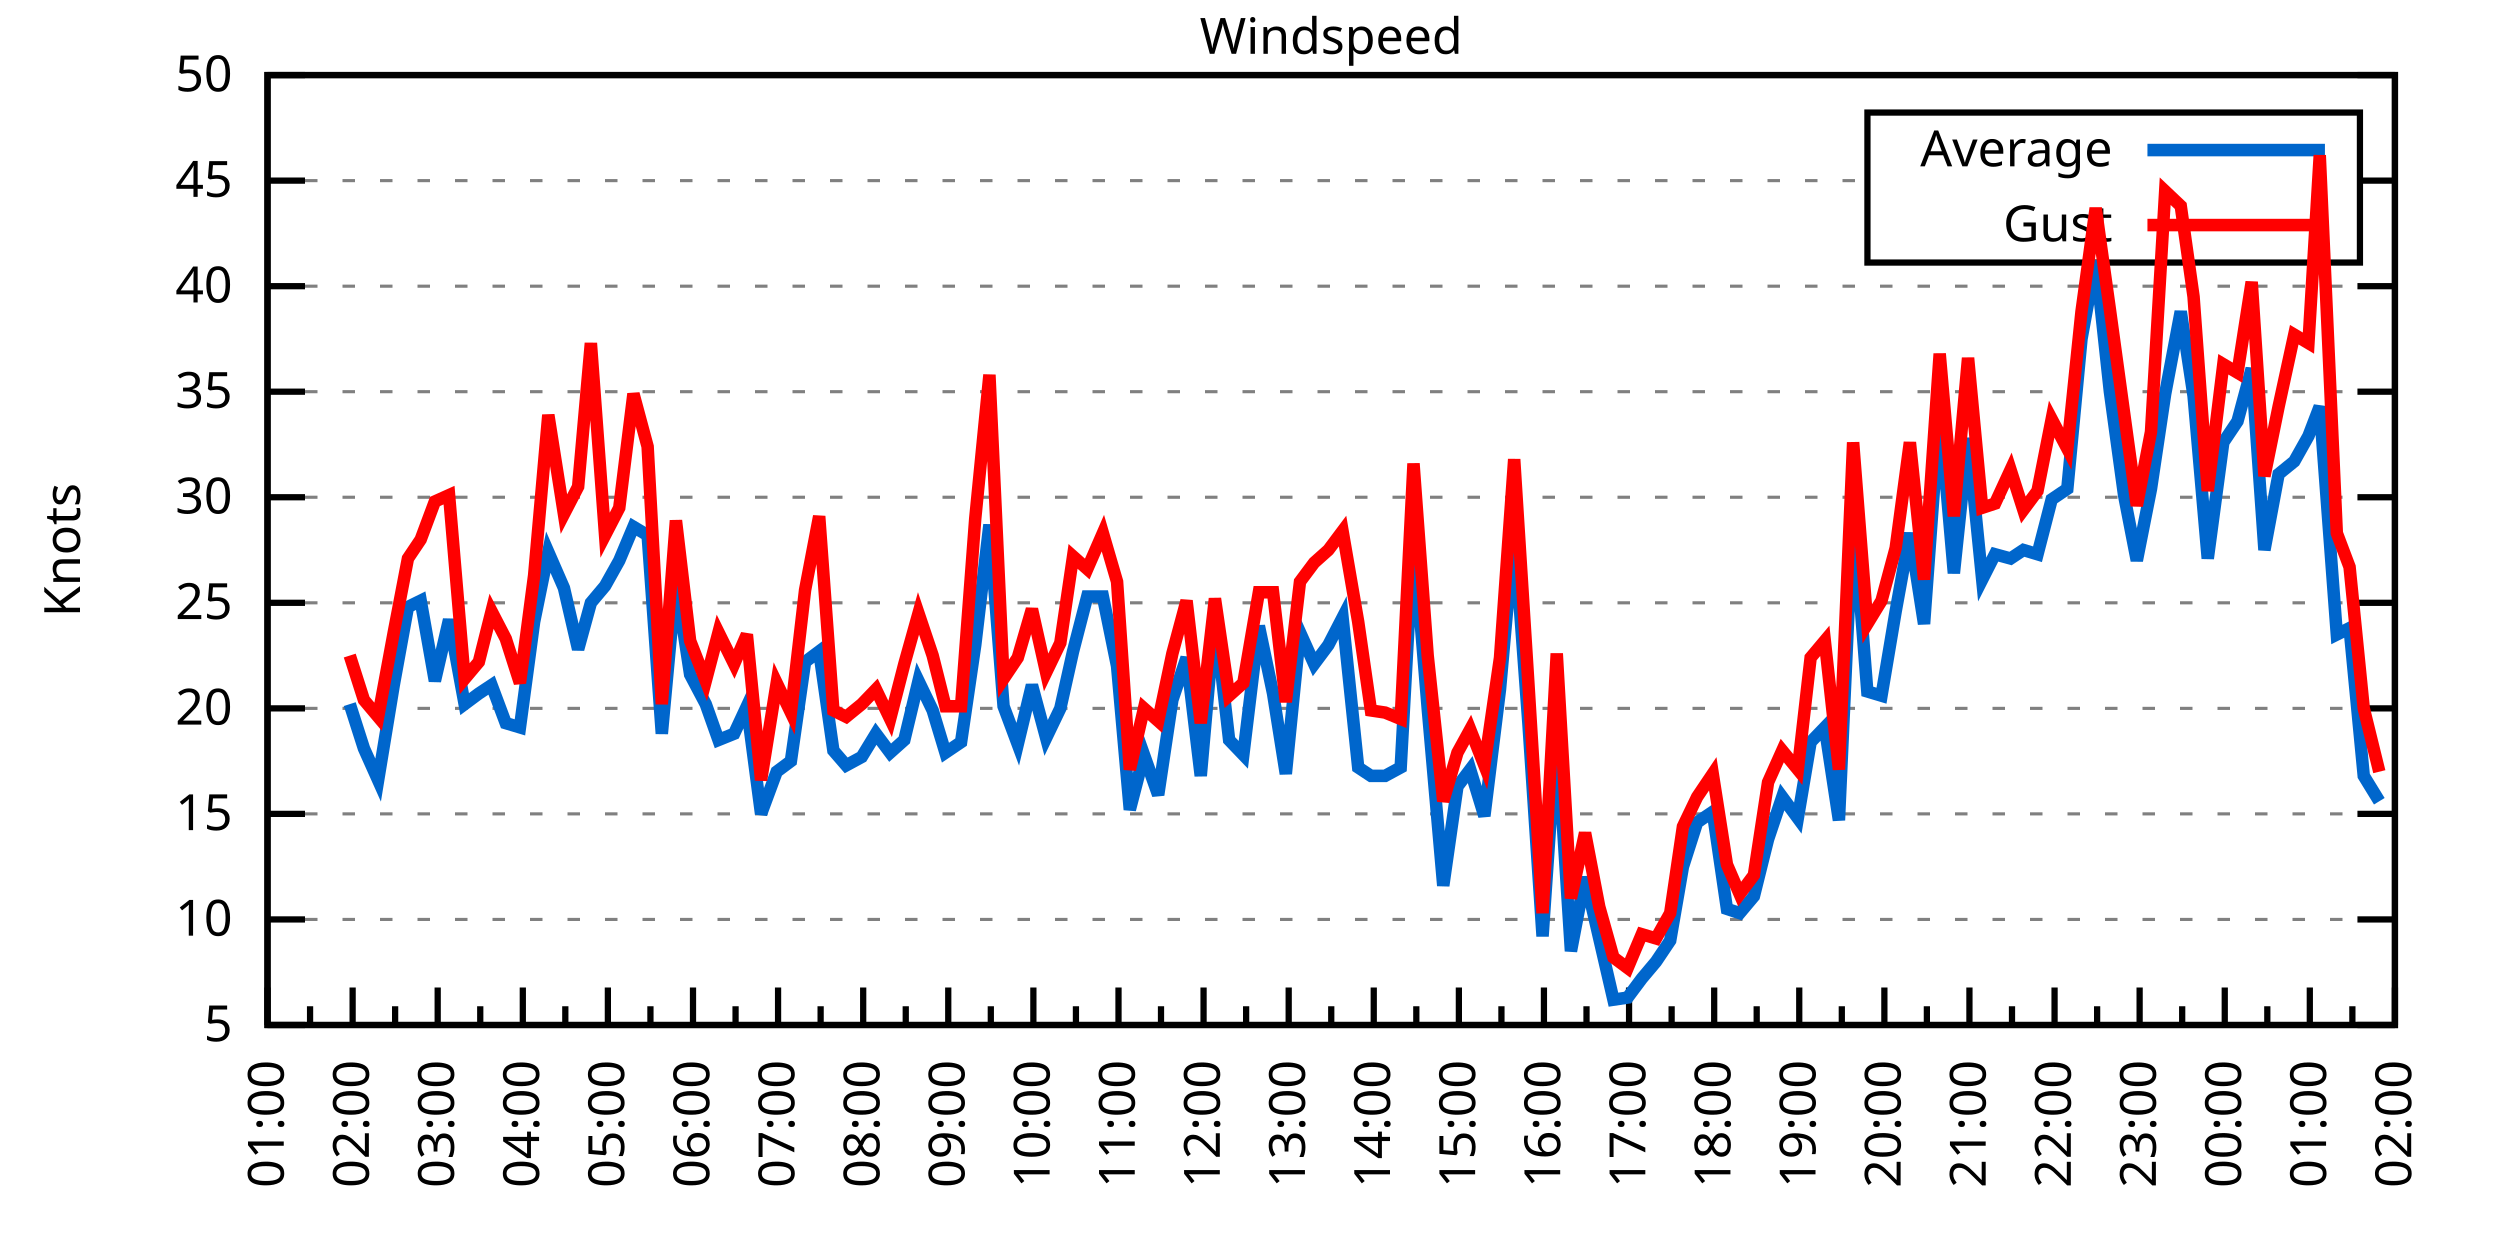
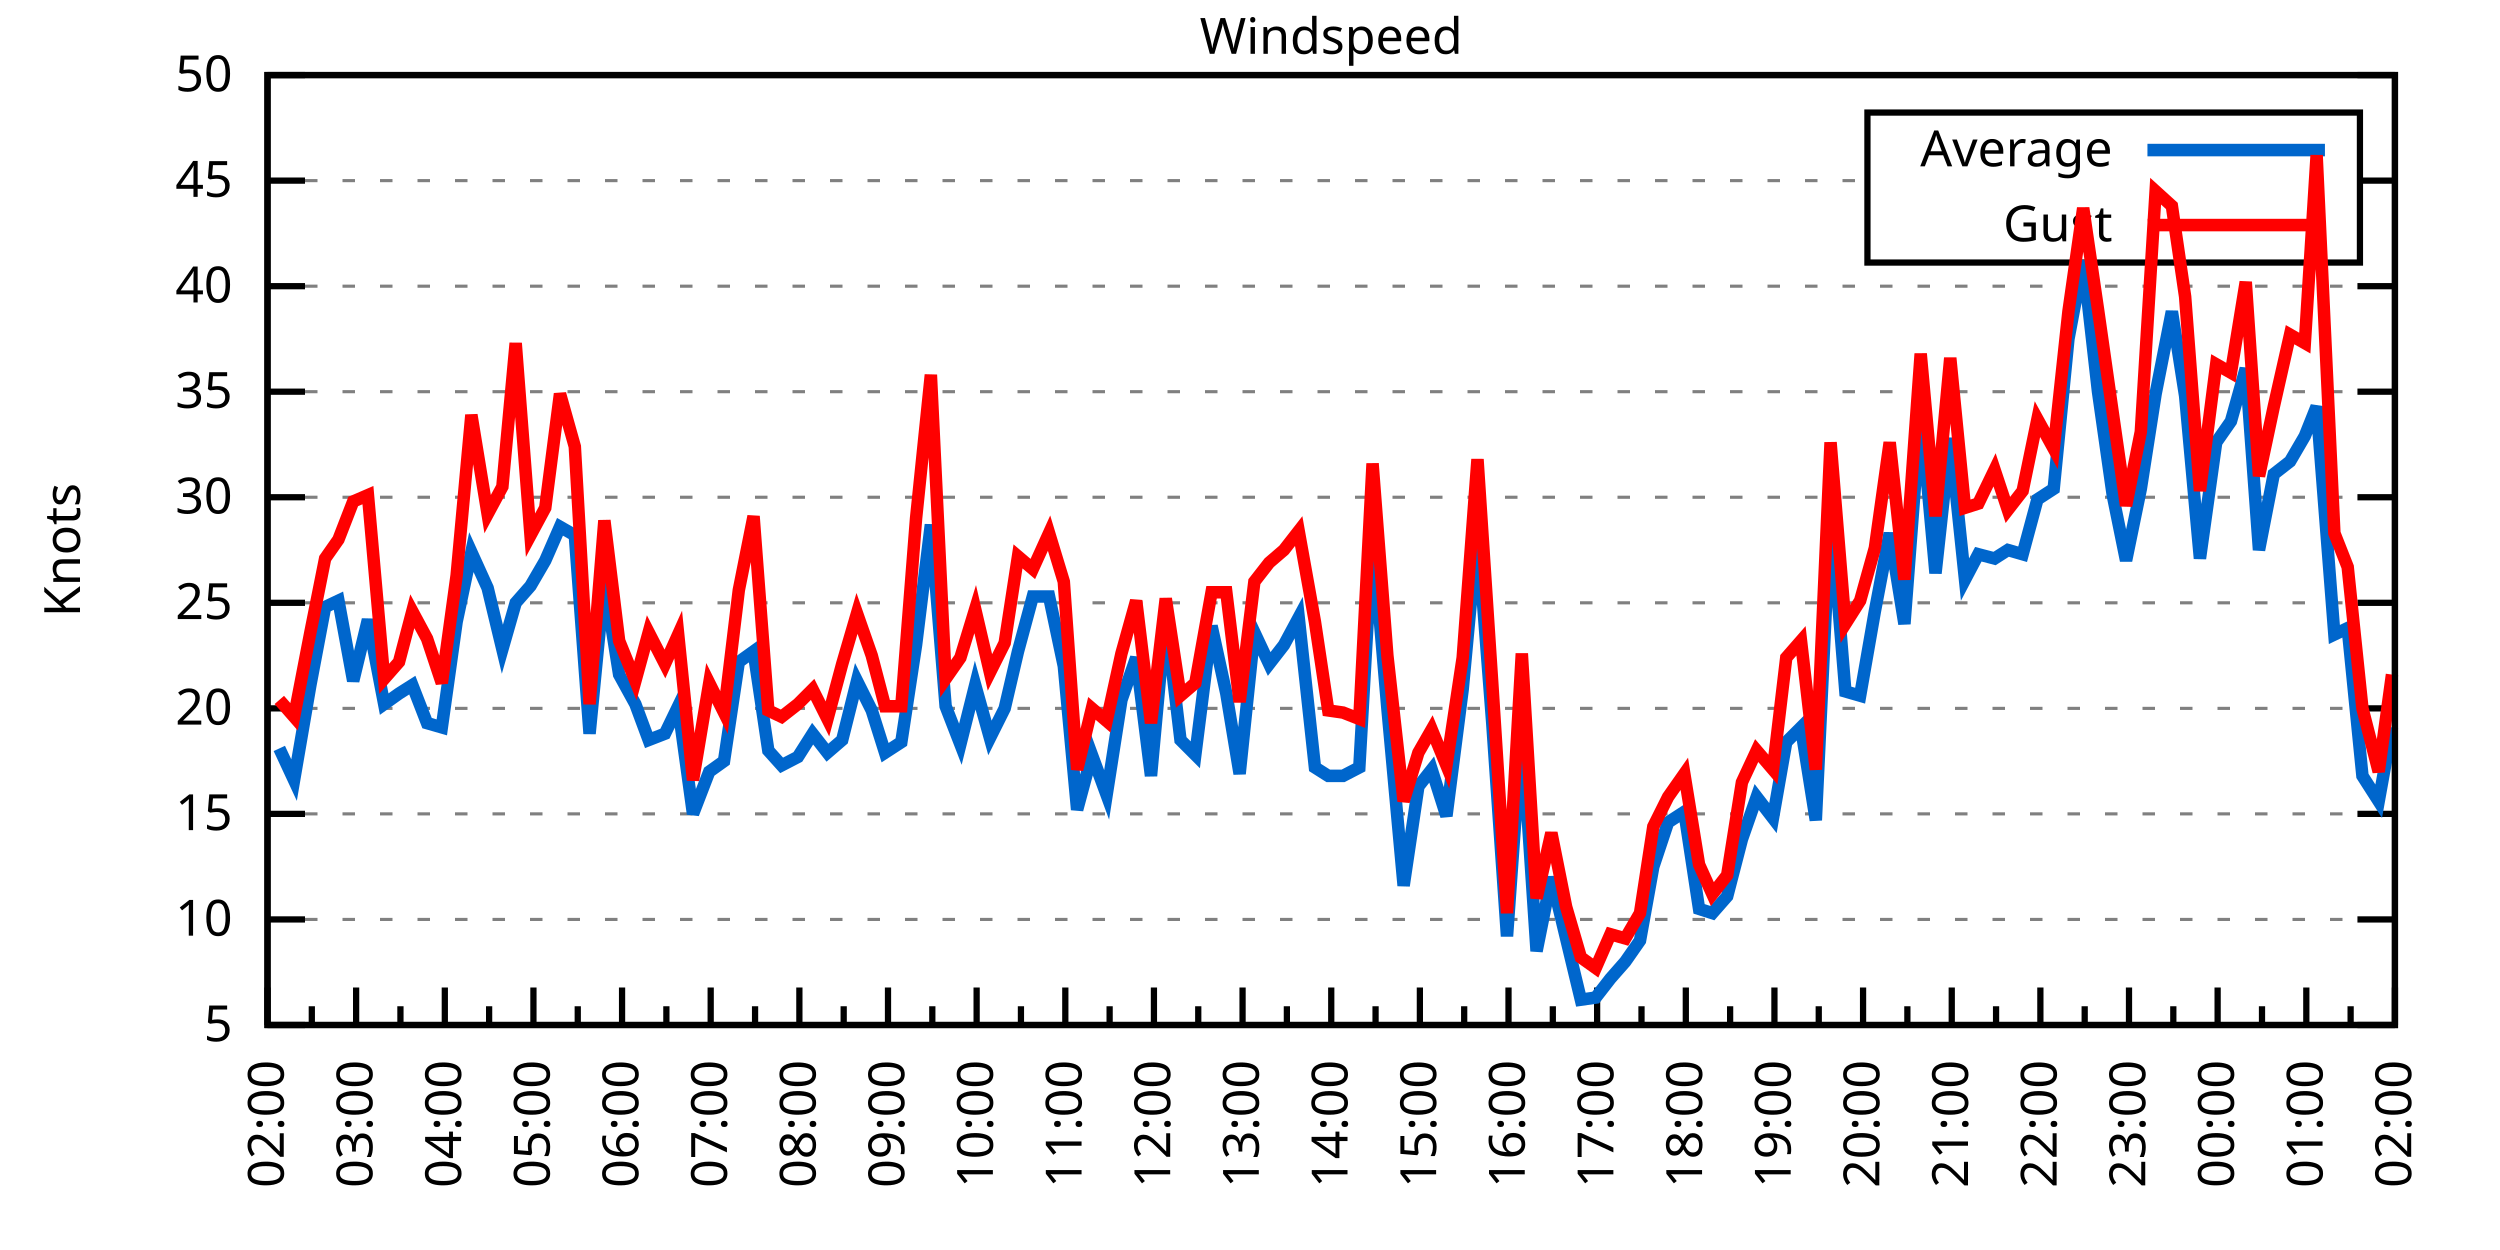
<svg xmlns="http://www.w3.org/2000/svg" xmlns:xlink="http://www.w3.org/1999/xlink" width="400" height="200" viewBox="0 0 400 200">
  <g id="gnuplot_canvas">
    <rect x="0" y="0" width="400" height="200" fill="none" />
    <defs>
      <circle id="gpDot" r="0.5" stroke-width="0.5" stroke="currentColor" />
      <path id="gpPt0" stroke-width="0.333" stroke="currentColor" d="M-1,0 h2 M0,-1 v2" />
      <path id="gpPt1" stroke-width="0.333" stroke="currentColor" d="M-1,-1 L1,1 M1,-1 L-1,1" />
      <path id="gpPt2" stroke-width="0.333" stroke="currentColor" d="M-1,0 L1,0 M0,-1 L0,1 M-1,-1 L1,1 M-1,1 L1,-1" />
      <rect id="gpPt3" stroke-width="0.333" stroke="currentColor" x="-1" y="-1" width="2" height="2" />
      <rect id="gpPt4" stroke-width="0.333" stroke="currentColor" fill="currentColor" x="-1" y="-1" width="2" height="2" />
      <circle id="gpPt5" stroke-width="0.333" stroke="currentColor" cx="0" cy="0" r="1" />
      <use xlink:href="#gpPt5" id="gpPt6" fill="currentColor" stroke="none" />
      <path id="gpPt7" stroke-width="0.333" stroke="currentColor" d="M0,-1.33 L-1.33,0.67 L1.33,0.67 z" />
      <use xlink:href="#gpPt7" id="gpPt8" fill="currentColor" stroke="none" />
      <use xlink:href="#gpPt7" id="gpPt9" stroke="currentColor" transform="rotate(180)" />
      <use xlink:href="#gpPt9" id="gpPt10" fill="currentColor" stroke="none" />
      <use xlink:href="#gpPt3" id="gpPt11" stroke="currentColor" transform="rotate(45)" />
      <use xlink:href="#gpPt11" id="gpPt12" fill="currentColor" stroke="none" />
      <path id="gpPt13" stroke-width="0.333" stroke="currentColor" d="M0,1.330 L1.265,0.411 L0.782,-1.067 L-0.782,-1.076 L-1.265,0.411 z" />
      <use xlink:href="#gpPt13" id="gpPt14" fill="currentColor" stroke="none" />
      <filter id="textbox" filterUnits="objectBoundingBox" x="0" y="0" height="1" width="1">
        <feFlood flood-color="white" flood-opacity="1" result="bgnd" />
        <feComposite in="SourceGraphic" in2="bgnd" operator="atop" />
      </filter>
      <filter id="greybox" filterUnits="objectBoundingBox" x="0" y="0" height="1" width="1">
        <feFlood flood-color="lightgrey" flood-opacity="1" result="grey" />
        <feComposite in="SourceGraphic" in2="grey" operator="atop" />
      </filter>
    </defs>
    <g fill="none" color="white" stroke="currentColor" stroke-width="1.00" stroke-linecap="butt" stroke-linejoin="miter">
</g>
    <g fill="none" color="black" stroke="currentColor" stroke-width="1.00" stroke-linecap="butt" stroke-linejoin="miter">
      <g stroke="none" shape-rendering="crispEdges">
        <polygon fill="rgb(255, 255, 255)" points="42.80,164.00 383.18,164.00 383.18,12.02 42.80,12.02 " />
      </g>
    </g>
    <g fill="none" color="black" stroke="currentColor" stroke-width="1.00" stroke-linecap="butt" stroke-linejoin="miter">
</g>
    <g fill="none" color="black" stroke="black" stroke-width="0.50" stroke-linecap="butt" stroke-linejoin="miter">
</g>
    <g fill="none" color="gray" stroke="currentColor" stroke-width="0.50" stroke-linecap="butt" stroke-linejoin="miter">
      <path stroke="gray" stroke-dasharray="2,4" class="gridline" d="M42.80,164.00 L383.19,164.00  " />
    </g>
    <g fill="none" color="gray" stroke="gray" stroke-width="1.00" stroke-linecap="butt" stroke-linejoin="miter">
</g>
    <g fill="none" color="black" stroke="currentColor" stroke-width="1.00" stroke-linecap="butt" stroke-linejoin="miter">
      <path stroke="black" d="M42.80,164.00 L48.80,164.00 M383.19,164.00 L377.19,164.00  " />
      <g transform="translate(37.20,166.60)" stroke="none" fill="black" font-family="Sans" font-size="8.00" text-anchor="end">
        <text>
          <tspan font-family="Sans"> 5</tspan>
        </text>
      </g>
    </g>
    <g fill="none" color="black" stroke="currentColor" stroke-width="1.00" stroke-linecap="butt" stroke-linejoin="miter">
</g>
    <g fill="none" color="black" stroke="black" stroke-width="0.50" stroke-linecap="butt" stroke-linejoin="miter">
</g>
    <g fill="none" color="gray" stroke="currentColor" stroke-width="0.50" stroke-linecap="butt" stroke-linejoin="miter">
      <path stroke="gray" stroke-dasharray="2,4" class="gridline" d="M42.80,147.11 L383.19,147.11  " />
    </g>
    <g fill="none" color="gray" stroke="gray" stroke-width="1.00" stroke-linecap="butt" stroke-linejoin="miter">
</g>
    <g fill="none" color="black" stroke="currentColor" stroke-width="1.00" stroke-linecap="butt" stroke-linejoin="miter">
      <path stroke="black" d="M42.80,147.11 L48.80,147.11 M383.19,147.11 L377.19,147.11  " />
      <g transform="translate(37.20,149.71)" stroke="none" fill="black" font-family="Sans" font-size="8.00" text-anchor="end">
        <text>
          <tspan font-family="Sans"> 10</tspan>
        </text>
      </g>
    </g>
    <g fill="none" color="black" stroke="currentColor" stroke-width="1.00" stroke-linecap="butt" stroke-linejoin="miter">
</g>
    <g fill="none" color="black" stroke="black" stroke-width="0.50" stroke-linecap="butt" stroke-linejoin="miter">
</g>
    <g fill="none" color="gray" stroke="currentColor" stroke-width="0.50" stroke-linecap="butt" stroke-linejoin="miter">
      <path stroke="gray" stroke-dasharray="2,4" class="gridline" d="M42.80,130.22 L383.19,130.22  " />
    </g>
    <g fill="none" color="gray" stroke="gray" stroke-width="1.00" stroke-linecap="butt" stroke-linejoin="miter">
</g>
    <g fill="none" color="black" stroke="currentColor" stroke-width="1.00" stroke-linecap="butt" stroke-linejoin="miter">
      <path stroke="black" d="M42.80,130.22 L48.80,130.22 M383.19,130.22 L377.19,130.22  " />
      <g transform="translate(37.20,132.82)" stroke="none" fill="black" font-family="Sans" font-size="8.00" text-anchor="end">
        <text>
          <tspan font-family="Sans"> 15</tspan>
        </text>
      </g>
    </g>
    <g fill="none" color="black" stroke="currentColor" stroke-width="1.00" stroke-linecap="butt" stroke-linejoin="miter">
</g>
    <g fill="none" color="black" stroke="black" stroke-width="0.50" stroke-linecap="butt" stroke-linejoin="miter">
</g>
    <g fill="none" color="gray" stroke="currentColor" stroke-width="0.50" stroke-linecap="butt" stroke-linejoin="miter">
      <path stroke="gray" stroke-dasharray="2,4" class="gridline" d="M42.80,113.34 L383.19,113.34  " />
    </g>
    <g fill="none" color="gray" stroke="gray" stroke-width="1.00" stroke-linecap="butt" stroke-linejoin="miter">
</g>
    <g fill="none" color="black" stroke="currentColor" stroke-width="1.00" stroke-linecap="butt" stroke-linejoin="miter">
      <path stroke="black" d="M42.80,113.34 L48.80,113.34 M383.19,113.34 L377.19,113.34  " />
      <g transform="translate(37.20,115.94)" stroke="none" fill="black" font-family="Sans" font-size="8.00" text-anchor="end">
        <text>
          <tspan font-family="Sans"> 20</tspan>
        </text>
      </g>
    </g>
    <g fill="none" color="black" stroke="currentColor" stroke-width="1.00" stroke-linecap="butt" stroke-linejoin="miter">
</g>
    <g fill="none" color="black" stroke="black" stroke-width="0.50" stroke-linecap="butt" stroke-linejoin="miter">
</g>
    <g fill="none" color="gray" stroke="currentColor" stroke-width="0.50" stroke-linecap="butt" stroke-linejoin="miter">
      <path stroke="gray" stroke-dasharray="2,4" class="gridline" d="M42.80,96.45 L383.19,96.45  " />
    </g>
    <g fill="none" color="gray" stroke="gray" stroke-width="1.00" stroke-linecap="butt" stroke-linejoin="miter">
</g>
    <g fill="none" color="black" stroke="currentColor" stroke-width="1.00" stroke-linecap="butt" stroke-linejoin="miter">
      <path stroke="black" d="M42.80,96.45 L48.80,96.45 M383.19,96.45 L377.19,96.45  " />
      <g transform="translate(37.20,99.05)" stroke="none" fill="black" font-family="Sans" font-size="8.00" text-anchor="end">
        <text>
          <tspan font-family="Sans"> 25</tspan>
        </text>
      </g>
    </g>
    <g fill="none" color="black" stroke="currentColor" stroke-width="1.00" stroke-linecap="butt" stroke-linejoin="miter">
</g>
    <g fill="none" color="black" stroke="black" stroke-width="0.50" stroke-linecap="butt" stroke-linejoin="miter">
</g>
    <g fill="none" color="gray" stroke="currentColor" stroke-width="0.50" stroke-linecap="butt" stroke-linejoin="miter">
      <path stroke="gray" stroke-dasharray="2,4" class="gridline" d="M42.80,79.56 L383.19,79.56  " />
    </g>
    <g fill="none" color="gray" stroke="gray" stroke-width="1.00" stroke-linecap="butt" stroke-linejoin="miter">
</g>
    <g fill="none" color="black" stroke="currentColor" stroke-width="1.00" stroke-linecap="butt" stroke-linejoin="miter">
      <path stroke="black" d="M42.80,79.56 L48.80,79.56 M383.19,79.56 L377.19,79.56  " />
      <g transform="translate(37.20,82.16)" stroke="none" fill="black" font-family="Sans" font-size="8.00" text-anchor="end">
        <text>
          <tspan font-family="Sans"> 30</tspan>
        </text>
      </g>
    </g>
    <g fill="none" color="black" stroke="currentColor" stroke-width="1.00" stroke-linecap="butt" stroke-linejoin="miter">
</g>
    <g fill="none" color="black" stroke="black" stroke-width="0.50" stroke-linecap="butt" stroke-linejoin="miter">
</g>
    <g fill="none" color="gray" stroke="currentColor" stroke-width="0.50" stroke-linecap="butt" stroke-linejoin="miter">
      <path stroke="gray" stroke-dasharray="2,4" class="gridline" d="M42.80,62.67 L383.19,62.67  " />
    </g>
    <g fill="none" color="gray" stroke="gray" stroke-width="1.00" stroke-linecap="butt" stroke-linejoin="miter">
</g>
    <g fill="none" color="black" stroke="currentColor" stroke-width="1.00" stroke-linecap="butt" stroke-linejoin="miter">
      <path stroke="black" d="M42.80,62.67 L48.80,62.67 M383.19,62.67 L377.19,62.67  " />
      <g transform="translate(37.20,65.27)" stroke="none" fill="black" font-family="Sans" font-size="8.00" text-anchor="end">
        <text>
          <tspan font-family="Sans"> 35</tspan>
        </text>
      </g>
    </g>
    <g fill="none" color="black" stroke="currentColor" stroke-width="1.00" stroke-linecap="butt" stroke-linejoin="miter">
</g>
    <g fill="none" color="black" stroke="black" stroke-width="0.50" stroke-linecap="butt" stroke-linejoin="miter">
</g>
    <g fill="none" color="gray" stroke="currentColor" stroke-width="0.50" stroke-linecap="butt" stroke-linejoin="miter">
      <path stroke="gray" stroke-dasharray="2,4" class="gridline" d="M42.80,45.79 L383.19,45.79  " />
    </g>
    <g fill="none" color="gray" stroke="gray" stroke-width="1.00" stroke-linecap="butt" stroke-linejoin="miter">
</g>
    <g fill="none" color="black" stroke="currentColor" stroke-width="1.00" stroke-linecap="butt" stroke-linejoin="miter">
      <path stroke="black" d="M42.80,45.79 L48.80,45.79 M383.19,45.79 L377.19,45.79  " />
      <g transform="translate(37.20,48.39)" stroke="none" fill="black" font-family="Sans" font-size="8.00" text-anchor="end">
        <text>
          <tspan font-family="Sans"> 40</tspan>
        </text>
      </g>
    </g>
    <g fill="none" color="black" stroke="currentColor" stroke-width="1.00" stroke-linecap="butt" stroke-linejoin="miter">
</g>
    <g fill="none" color="black" stroke="black" stroke-width="0.50" stroke-linecap="butt" stroke-linejoin="miter">
</g>
    <g fill="none" color="gray" stroke="currentColor" stroke-width="0.50" stroke-linecap="butt" stroke-linejoin="miter">
      <path stroke="gray" stroke-dasharray="2,4" class="gridline" d="M42.80,28.90 L298.79,28.90 M377.59,28.90 L383.19,28.90  " />
    </g>
    <g fill="none" color="gray" stroke="gray" stroke-width="1.00" stroke-linecap="butt" stroke-linejoin="miter">
</g>
    <g fill="none" color="black" stroke="currentColor" stroke-width="1.00" stroke-linecap="butt" stroke-linejoin="miter">
      <path stroke="black" d="M42.80,28.90 L48.80,28.90 M383.19,28.90 L377.19,28.90  " />
      <g transform="translate(37.20,31.50)" stroke="none" fill="black" font-family="Sans" font-size="8.00" text-anchor="end">
        <text>
          <tspan font-family="Sans"> 45</tspan>
        </text>
      </g>
    </g>
    <g fill="none" color="black" stroke="currentColor" stroke-width="1.00" stroke-linecap="butt" stroke-linejoin="miter">
</g>
    <g fill="none" color="black" stroke="black" stroke-width="0.50" stroke-linecap="butt" stroke-linejoin="miter">
</g>
    <g fill="none" color="gray" stroke="currentColor" stroke-width="0.50" stroke-linecap="butt" stroke-linejoin="miter">
      <path stroke="gray" stroke-dasharray="2,4" class="gridline" d="M42.80,12.01 L383.19,12.01  " />
    </g>
    <g fill="none" color="gray" stroke="gray" stroke-width="1.00" stroke-linecap="butt" stroke-linejoin="miter">
</g>
    <g fill="none" color="black" stroke="currentColor" stroke-width="1.00" stroke-linecap="butt" stroke-linejoin="miter">
      <path stroke="black" d="M42.80,12.01 L48.80,12.01 M383.19,12.01 L377.19,12.01  " />
      <g transform="translate(37.20,14.61)" stroke="none" fill="black" font-family="Sans" font-size="8.00" text-anchor="end">
        <text>
          <tspan font-family="Sans"> 50</tspan>
        </text>
      </g>
    </g>
    <g fill="none" color="black" stroke="currentColor" stroke-width="1.00" stroke-linecap="butt" stroke-linejoin="miter">
      <path stroke="black" d="M42.80,164.00 L42.80,158.00  " />
      <g transform="translate(45.40,169.60) rotate(270)" stroke="none" fill="black" font-family="Sans" font-size="8.00" text-anchor="end">
        <text>
+           <tspan font-family="Sans">02:00</tspan>
+         </text>
+       </g>
+     </g>
+     <g fill="none" color="black" stroke="currentColor" stroke-width="1.00" stroke-linecap="butt" stroke-linejoin="miter">
+       <path stroke="black" d="M49.89,164.00 L49.89,161.00 M56.98,164.00 L56.98,158.00  " />
+       <g transform="translate(59.58,169.60) rotate(270)" stroke="none" fill="black" font-family="Sans" font-size="8.00" text-anchor="end">
+         <text>
+           <tspan font-family="Sans">03:00</tspan>
+         </text>
+       </g>
+     </g>
+     <g fill="none" color="black" stroke="currentColor" stroke-width="1.00" stroke-linecap="butt" stroke-linejoin="miter">
+       <path stroke="black" d="M64.07,164.00 L64.07,161.00 M71.17,164.00 L71.17,158.00  " />
+       <g transform="translate(73.77,169.60) rotate(270)" stroke="none" fill="black" font-family="Sans" font-size="8.00" text-anchor="end">
+         <text>
+           <tspan font-family="Sans">04:00</tspan>
+         </text>
+       </g>
+     </g>
+     <g fill="none" color="black" stroke="currentColor" stroke-width="1.00" stroke-linecap="butt" stroke-linejoin="miter">
+       <path stroke="black" d="M78.26,164.00 L78.26,161.00 M85.35,164.00 L85.35,158.00  " />
+       <g transform="translate(87.95,169.60) rotate(270)" stroke="none" fill="black" font-family="Sans" font-size="8.00" text-anchor="end">
+         <text>
+           <tspan font-family="Sans">05:00</tspan>
+         </text>
+       </g>
+     </g>
+     <g fill="none" color="black" stroke="currentColor" stroke-width="1.00" stroke-linecap="butt" stroke-linejoin="miter">
+       <path stroke="black" d="M92.44,164.00 L92.44,161.00 M99.53,164.00 L99.53,158.00  " />
+       <g transform="translate(102.13,169.60) rotate(270)" stroke="none" fill="black" font-family="Sans" font-size="8.00" text-anchor="end">
+         <text>
+           <tspan font-family="Sans">06:00</tspan>
+         </text>
+       </g>
+     </g>
+     <g fill="none" color="black" stroke="currentColor" stroke-width="1.00" stroke-linecap="butt" stroke-linejoin="miter">
+       <path stroke="black" d="M106.62,164.00 L106.62,161.00 M113.71,164.00 L113.71,158.00  " />
+       <g transform="translate(116.31,169.60) rotate(270)" stroke="none" fill="black" font-family="Sans" font-size="8.00" text-anchor="end">
+         <text>
+           <tspan font-family="Sans">07:00</tspan>
+         </text>
+       </g>
+     </g>
+     <g fill="none" color="black" stroke="currentColor" stroke-width="1.00" stroke-linecap="butt" stroke-linejoin="miter">
+       <path stroke="black" d="M120.81,164.00 L120.81,161.00 M127.90,164.00 L127.90,158.00  " />
+       <g transform="translate(130.50,169.60) rotate(270)" stroke="none" fill="black" font-family="Sans" font-size="8.00" text-anchor="end">
+         <text>
+           <tspan font-family="Sans">08:00</tspan>
+         </text>
+       </g>
+     </g>
+     <g fill="none" color="black" stroke="currentColor" stroke-width="1.00" stroke-linecap="butt" stroke-linejoin="miter">
+       <path stroke="black" d="M134.99,164.00 L134.99,161.00 M142.08,164.00 L142.08,158.00  " />
+       <g transform="translate(144.68,169.60) rotate(270)" stroke="none" fill="black" font-family="Sans" font-size="8.00" text-anchor="end">
+         <text>
+           <tspan font-family="Sans">09:00</tspan>
+         </text>
+       </g>
+     </g>
+     <g fill="none" color="black" stroke="currentColor" stroke-width="1.00" stroke-linecap="butt" stroke-linejoin="miter">
+       <path stroke="black" d="M149.17,164.00 L149.17,161.00 M156.26,164.00 L156.26,158.00  " />
+       <g transform="translate(158.86,169.60) rotate(270)" stroke="none" fill="black" font-family="Sans" font-size="8.00" text-anchor="end">
+         <text>
+           <tspan font-family="Sans">10:00</tspan>
+         </text>
+       </g>
+     </g>
+     <g fill="none" color="black" stroke="currentColor" stroke-width="1.00" stroke-linecap="butt" stroke-linejoin="miter">
+       <path stroke="black" d="M163.35,164.00 L163.35,161.00 M170.45,164.00 L170.45,158.00  " />
+       <g transform="translate(173.05,169.60) rotate(270)" stroke="none" fill="black" font-family="Sans" font-size="8.00" text-anchor="end">
+         <text>
+           <tspan font-family="Sans">11:00</tspan>
+         </text>
+       </g>
+     </g>
+     <g fill="none" color="black" stroke="currentColor" stroke-width="1.00" stroke-linecap="butt" stroke-linejoin="miter">
+       <path stroke="black" d="M177.54,164.00 L177.54,161.00 M184.63,164.00 L184.63,158.00  " />
+       <g transform="translate(187.23,169.60) rotate(270)" stroke="none" fill="black" font-family="Sans" font-size="8.00" text-anchor="end">
+         <text>
+           <tspan font-family="Sans">12:00</tspan>
+         </text>
+       </g>
+     </g>
+     <g fill="none" color="black" stroke="currentColor" stroke-width="1.00" stroke-linecap="butt" stroke-linejoin="miter">
+       <path stroke="black" d="M191.72,164.00 L191.72,161.00 M198.81,164.00 L198.81,158.00  " />
+       <g transform="translate(201.41,169.60) rotate(270)" stroke="none" fill="black" font-family="Sans" font-size="8.00" text-anchor="end">
+         <text>
+           <tspan font-family="Sans">13:00</tspan>
+         </text>
+       </g>
+     </g>
+     <g fill="none" color="black" stroke="currentColor" stroke-width="1.00" stroke-linecap="butt" stroke-linejoin="miter">
+       <path stroke="black" d="M205.90,164.00 L205.90,161.00 M213.00,164.00 L213.00,158.00  " />
+       <g transform="translate(215.60,169.60) rotate(270)" stroke="none" fill="black" font-family="Sans" font-size="8.00" text-anchor="end">
+         <text>
+           <tspan font-family="Sans">14:00</tspan>
+         </text>
+       </g>
+     </g>
+     <g fill="none" color="black" stroke="currentColor" stroke-width="1.00" stroke-linecap="butt" stroke-linejoin="miter">
+       <path stroke="black" d="M220.09,164.00 L220.09,161.00 M227.18,164.00 L227.18,158.00  " />
+       <g transform="translate(229.78,169.60) rotate(270)" stroke="none" fill="black" font-family="Sans" font-size="8.00" text-anchor="end">
+         <text>
+           <tspan font-family="Sans">15:00</tspan>
+         </text>
+       </g>
+     </g>
+     <g fill="none" color="black" stroke="currentColor" stroke-width="1.00" stroke-linecap="butt" stroke-linejoin="miter">
+       <path stroke="black" d="M234.27,164.00 L234.27,161.00 M241.36,164.00 L241.36,158.00  " />
+       <g transform="translate(243.96,169.60) rotate(270)" stroke="none" fill="black" font-family="Sans" font-size="8.00" text-anchor="end">
+         <text>
+           <tspan font-family="Sans">16:00</tspan>
+         </text>
+       </g>
+     </g>
+     <g fill="none" color="black" stroke="currentColor" stroke-width="1.00" stroke-linecap="butt" stroke-linejoin="miter">
+       <path stroke="black" d="M248.45,164.00 L248.45,161.00 M255.54,164.00 L255.54,158.00  " />
+       <g transform="translate(258.14,169.60) rotate(270)" stroke="none" fill="black" font-family="Sans" font-size="8.00" text-anchor="end">
+         <text>
+           <tspan font-family="Sans">17:00</tspan>
+         </text>
+       </g>
+     </g>
+     <g fill="none" color="black" stroke="currentColor" stroke-width="1.00" stroke-linecap="butt" stroke-linejoin="miter">
+       <path stroke="black" d="M262.64,164.00 L262.64,161.00 M269.73,164.00 L269.73,158.00  " />
+       <g transform="translate(272.33,169.60) rotate(270)" stroke="none" fill="black" font-family="Sans" font-size="8.00" text-anchor="end">
+         <text>
+           <tspan font-family="Sans">18:00</tspan>
+         </text>
+       </g>
+     </g>
+     <g fill="none" color="black" stroke="currentColor" stroke-width="1.00" stroke-linecap="butt" stroke-linejoin="miter">
+       <path stroke="black" d="M276.82,164.00 L276.82,161.00 M283.91,164.00 L283.91,158.00  " />
+       <g transform="translate(286.51,169.60) rotate(270)" stroke="none" fill="black" font-family="Sans" font-size="8.00" text-anchor="end">
+         <text>
+           <tspan font-family="Sans">19:00</tspan>
+         </text>
+       </g>
+     </g>
+     <g fill="none" color="black" stroke="currentColor" stroke-width="1.00" stroke-linecap="butt" stroke-linejoin="miter">
+       <path stroke="black" d="M291.00,164.00 L291.00,161.00 M298.09,164.00 L298.09,158.00  " />
+       <g transform="translate(300.69,169.60) rotate(270)" stroke="none" fill="black" font-family="Sans" font-size="8.00" text-anchor="end">
+         <text>
+           <tspan font-family="Sans">20:00</tspan>
+         </text>
+       </g>
+     </g>
+     <g fill="none" color="black" stroke="currentColor" stroke-width="1.00" stroke-linecap="butt" stroke-linejoin="miter">
+       <path stroke="black" d="M305.18,164.00 L305.18,161.00 M312.28,164.00 L312.28,158.00  " />
+       <g transform="translate(314.88,169.60) rotate(270)" stroke="none" fill="black" font-family="Sans" font-size="8.00" text-anchor="end">
+         <text>
+           <tspan font-family="Sans">21:00</tspan>
+         </text>
+       </g>
+     </g>
+     <g fill="none" color="black" stroke="currentColor" stroke-width="1.00" stroke-linecap="butt" stroke-linejoin="miter">
+       <path stroke="black" d="M319.37,164.00 L319.37,161.00 M326.46,164.00 L326.46,158.00  " />
+       <g transform="translate(329.06,169.60) rotate(270)" stroke="none" fill="black" font-family="Sans" font-size="8.00" text-anchor="end">
+         <text>
+           <tspan font-family="Sans">22:00</tspan>
+         </text>
+       </g>
+     </g>
+     <g fill="none" color="black" stroke="currentColor" stroke-width="1.00" stroke-linecap="butt" stroke-linejoin="miter">
+       <path stroke="black" d="M333.55,164.00 L333.55,161.00 M340.64,164.00 L340.64,158.00  " />
+       <g transform="translate(343.24,169.60) rotate(270)" stroke="none" fill="black" font-family="Sans" font-size="8.00" text-anchor="end">
+         <text>
+           <tspan font-family="Sans">23:00</tspan>
+         </text>
+       </g>
+     </g>
+     <g fill="none" color="black" stroke="currentColor" stroke-width="1.00" stroke-linecap="butt" stroke-linejoin="miter">
+       <path stroke="black" d="M347.73,164.00 L347.73,161.00 M354.82,164.00 L354.82,158.00  " />
+       <g transform="translate(357.42,169.60) rotate(270)" stroke="none" fill="black" font-family="Sans" font-size="8.00" text-anchor="end">
+         <text>
+           <tspan font-family="Sans">00:00</tspan>
+         </text>
+       </g>
+     </g>
+     <g fill="none" color="black" stroke="currentColor" stroke-width="1.00" stroke-linecap="butt" stroke-linejoin="miter">
+       <path stroke="black" d="M361.92,164.00 L361.92,161.00 M369.01,164.00 L369.01,158.00  " />
+       <g transform="translate(371.61,169.60) rotate(270)" stroke="none" fill="black" font-family="Sans" font-size="8.00" text-anchor="end">
+         <text>
          <tspan font-family="Sans">01:00</tspan>
        </text>
      </g>
    </g>
    <g fill="none" color="black" stroke="currentColor" stroke-width="1.00" stroke-linecap="butt" stroke-linejoin="miter">
-       <path stroke="black" d="M49.61,164.00 L49.61,161.00 M56.42,164.00 L56.42,158.00  " />
-       <g transform="translate(59.02,169.60) rotate(270)" stroke="none" fill="black" font-family="Sans" font-size="8.00" text-anchor="end">
-         <text>
-           <tspan font-family="Sans">02:00</tspan>
-         </text>
-       </g>
-     </g>
-     <g fill="none" color="black" stroke="currentColor" stroke-width="1.00" stroke-linecap="butt" stroke-linejoin="miter">
-       <path stroke="black" d="M63.22,164.00 L63.22,161.00 M70.03,164.00 L70.03,158.00  " />
-       <g transform="translate(72.63,169.60) rotate(270)" stroke="none" fill="black" font-family="Sans" font-size="8.00" text-anchor="end">
-         <text>
-           <tspan font-family="Sans">03:00</tspan>
-         </text>
-       </g>
-     </g>
-     <g fill="none" color="black" stroke="currentColor" stroke-width="1.00" stroke-linecap="butt" stroke-linejoin="miter">
-       <path stroke="black" d="M76.84,164.00 L76.84,161.00 M83.65,164.00 L83.65,158.00  " />
-       <g transform="translate(86.25,169.60) rotate(270)" stroke="none" fill="black" font-family="Sans" font-size="8.00" text-anchor="end">
-         <text>
-           <tspan font-family="Sans">04:00</tspan>
-         </text>
-       </g>
-     </g>
-     <g fill="none" color="black" stroke="currentColor" stroke-width="1.00" stroke-linecap="butt" stroke-linejoin="miter">
-       <path stroke="black" d="M90.45,164.00 L90.45,161.00 M97.26,164.00 L97.26,158.00  " />
-       <g transform="translate(99.86,169.60) rotate(270)" stroke="none" fill="black" font-family="Sans" font-size="8.00" text-anchor="end">
-         <text>
-           <tspan font-family="Sans">05:00</tspan>
-         </text>
-       </g>
-     </g>
-     <g fill="none" color="black" stroke="currentColor" stroke-width="1.00" stroke-linecap="butt" stroke-linejoin="miter">
-       <path stroke="black" d="M104.07,164.00 L104.07,161.00 M110.88,164.00 L110.88,158.00  " />
-       <g transform="translate(113.48,169.60) rotate(270)" stroke="none" fill="black" font-family="Sans" font-size="8.00" text-anchor="end">
-         <text>
-           <tspan font-family="Sans">06:00</tspan>
-         </text>
-       </g>
-     </g>
-     <g fill="none" color="black" stroke="currentColor" stroke-width="1.00" stroke-linecap="butt" stroke-linejoin="miter">
-       <path stroke="black" d="M117.69,164.00 L117.69,161.00 M124.49,164.00 L124.49,158.00  " />
-       <g transform="translate(127.09,169.60) rotate(270)" stroke="none" fill="black" font-family="Sans" font-size="8.00" text-anchor="end">
-         <text>
-           <tspan font-family="Sans">07:00</tspan>
-         </text>
-       </g>
-     </g>
-     <g fill="none" color="black" stroke="currentColor" stroke-width="1.00" stroke-linecap="butt" stroke-linejoin="miter">
-       <path stroke="black" d="M131.30,164.00 L131.30,161.00 M138.11,164.00 L138.11,158.00  " />
-       <g transform="translate(140.71,169.60) rotate(270)" stroke="none" fill="black" font-family="Sans" font-size="8.00" text-anchor="end">
-         <text>
-           <tspan font-family="Sans">08:00</tspan>
-         </text>
-       </g>
-     </g>
-     <g fill="none" color="black" stroke="currentColor" stroke-width="1.00" stroke-linecap="butt" stroke-linejoin="miter">
-       <path stroke="black" d="M144.92,164.00 L144.92,161.00 M151.72,164.00 L151.72,158.00  " />
-       <g transform="translate(154.32,169.60) rotate(270)" stroke="none" fill="black" font-family="Sans" font-size="8.00" text-anchor="end">
-         <text>
-           <tspan font-family="Sans">09:00</tspan>
-         </text>
-       </g>
-     </g>
-     <g fill="none" color="black" stroke="currentColor" stroke-width="1.00" stroke-linecap="butt" stroke-linejoin="miter">
-       <path stroke="black" d="M158.53,164.00 L158.53,161.00 M165.34,164.00 L165.34,158.00  " />
-       <g transform="translate(167.94,169.60) rotate(270)" stroke="none" fill="black" font-family="Sans" font-size="8.00" text-anchor="end">
-         <text>
-           <tspan font-family="Sans">10:00</tspan>
-         </text>
-       </g>
-     </g>
-     <g fill="none" color="black" stroke="currentColor" stroke-width="1.00" stroke-linecap="butt" stroke-linejoin="miter">
-       <path stroke="black" d="M172.15,164.00 L172.15,161.00 M178.96,164.00 L178.96,158.00  " />
-       <g transform="translate(181.56,169.60) rotate(270)" stroke="none" fill="black" font-family="Sans" font-size="8.00" text-anchor="end">
-         <text>
-           <tspan font-family="Sans">11:00</tspan>
-         </text>
-       </g>
-     </g>
-     <g fill="none" color="black" stroke="currentColor" stroke-width="1.00" stroke-linecap="butt" stroke-linejoin="miter">
-       <path stroke="black" d="M185.76,164.00 L185.76,161.00 M192.57,164.00 L192.57,158.00  " />
-       <g transform="translate(195.17,169.60) rotate(270)" stroke="none" fill="black" font-family="Sans" font-size="8.00" text-anchor="end">
-         <text>
-           <tspan font-family="Sans">12:00</tspan>
-         </text>
-       </g>
-     </g>
-     <g fill="none" color="black" stroke="currentColor" stroke-width="1.00" stroke-linecap="butt" stroke-linejoin="miter">
-       <path stroke="black" d="M199.38,164.00 L199.38,161.00 M206.19,164.00 L206.19,158.00  " />
-       <g transform="translate(208.79,169.60) rotate(270)" stroke="none" fill="black" font-family="Sans" font-size="8.00" text-anchor="end">
-         <text>
-           <tspan font-family="Sans">13:00</tspan>
-         </text>
-       </g>
-     </g>
-     <g fill="none" color="black" stroke="currentColor" stroke-width="1.00" stroke-linecap="butt" stroke-linejoin="miter">
-       <path stroke="black" d="M213.00,164.00 L213.00,161.00 M219.80,164.00 L219.80,158.00  " />
-       <g transform="translate(222.40,169.60) rotate(270)" stroke="none" fill="black" font-family="Sans" font-size="8.00" text-anchor="end">
-         <text>
-           <tspan font-family="Sans">14:00</tspan>
-         </text>
-       </g>
-     </g>
-     <g fill="none" color="black" stroke="currentColor" stroke-width="1.00" stroke-linecap="butt" stroke-linejoin="miter">
-       <path stroke="black" d="M226.61,164.00 L226.61,161.00 M233.42,164.00 L233.42,158.00  " />
-       <g transform="translate(236.02,169.60) rotate(270)" stroke="none" fill="black" font-family="Sans" font-size="8.00" text-anchor="end">
-         <text>
-           <tspan font-family="Sans">15:00</tspan>
-         </text>
-       </g>
-     </g>
-     <g fill="none" color="black" stroke="currentColor" stroke-width="1.00" stroke-linecap="butt" stroke-linejoin="miter">
-       <path stroke="black" d="M240.23,164.00 L240.23,161.00 M247.03,164.00 L247.03,158.00  " />
-       <g transform="translate(249.63,169.60) rotate(270)" stroke="none" fill="black" font-family="Sans" font-size="8.00" text-anchor="end">
-         <text>
-           <tspan font-family="Sans">16:00</tspan>
-         </text>
-       </g>
-     </g>
-     <g fill="none" color="black" stroke="currentColor" stroke-width="1.00" stroke-linecap="butt" stroke-linejoin="miter">
-       <path stroke="black" d="M253.84,164.00 L253.84,161.00 M260.65,164.00 L260.65,158.00  " />
-       <g transform="translate(263.25,169.60) rotate(270)" stroke="none" fill="black" font-family="Sans" font-size="8.00" text-anchor="end">
-         <text>
-           <tspan font-family="Sans">17:00</tspan>
-         </text>
-       </g>
-     </g>
-     <g fill="none" color="black" stroke="currentColor" stroke-width="1.00" stroke-linecap="butt" stroke-linejoin="miter">
-       <path stroke="black" d="M267.46,164.00 L267.46,161.00 M274.27,164.00 L274.27,158.00  " />
-       <g transform="translate(276.87,169.60) rotate(270)" stroke="none" fill="black" font-family="Sans" font-size="8.00" text-anchor="end">
-         <text>
-           <tspan font-family="Sans">18:00</tspan>
-         </text>
-       </g>
-     </g>
-     <g fill="none" color="black" stroke="currentColor" stroke-width="1.00" stroke-linecap="butt" stroke-linejoin="miter">
-       <path stroke="black" d="M281.07,164.00 L281.07,161.00 M287.88,164.00 L287.88,158.00  " />
-       <g transform="translate(290.48,169.60) rotate(270)" stroke="none" fill="black" font-family="Sans" font-size="8.00" text-anchor="end">
-         <text>
-           <tspan font-family="Sans">19:00</tspan>
-         </text>
-       </g>
-     </g>
-     <g fill="none" color="black" stroke="currentColor" stroke-width="1.00" stroke-linecap="butt" stroke-linejoin="miter">
-       <path stroke="black" d="M294.69,164.00 L294.69,161.00 M301.50,164.00 L301.50,158.00  " />
-       <g transform="translate(304.10,169.60) rotate(270)" stroke="none" fill="black" font-family="Sans" font-size="8.00" text-anchor="end">
-         <text>
-           <tspan font-family="Sans">20:00</tspan>
-         </text>
-       </g>
-     </g>
-     <g fill="none" color="black" stroke="currentColor" stroke-width="1.00" stroke-linecap="butt" stroke-linejoin="miter">
-       <path stroke="black" d="M308.30,164.00 L308.30,161.00 M315.11,164.00 L315.11,158.00  " />
-       <g transform="translate(317.71,169.60) rotate(270)" stroke="none" fill="black" font-family="Sans" font-size="8.00" text-anchor="end">
-         <text>
-           <tspan font-family="Sans">21:00</tspan>
-         </text>
-       </g>
-     </g>
-     <g fill="none" color="black" stroke="currentColor" stroke-width="1.00" stroke-linecap="butt" stroke-linejoin="miter">
-       <path stroke="black" d="M321.92,164.00 L321.92,161.00 M328.73,164.00 L328.73,158.00  " />
-       <g transform="translate(331.33,169.60) rotate(270)" stroke="none" fill="black" font-family="Sans" font-size="8.00" text-anchor="end">
-         <text>
-           <tspan font-family="Sans">22:00</tspan>
-         </text>
-       </g>
-     </g>
-     <g fill="none" color="black" stroke="currentColor" stroke-width="1.00" stroke-linecap="butt" stroke-linejoin="miter">
-       <path stroke="black" d="M335.54,164.00 L335.54,161.00 M342.34,164.00 L342.34,158.00  " />
-       <g transform="translate(344.94,169.60) rotate(270)" stroke="none" fill="black" font-family="Sans" font-size="8.00" text-anchor="end">
-         <text>
-           <tspan font-family="Sans">23:00</tspan>
-         </text>
-       </g>
-     </g>
-     <g fill="none" color="black" stroke="currentColor" stroke-width="1.00" stroke-linecap="butt" stroke-linejoin="miter">
-       <path stroke="black" d="M349.15,164.00 L349.15,161.00 M355.96,164.00 L355.96,158.00  " />
-       <g transform="translate(358.56,169.60) rotate(270)" stroke="none" fill="black" font-family="Sans" font-size="8.00" text-anchor="end">
-         <text>
-           <tspan font-family="Sans">00:00</tspan>
-         </text>
-       </g>
-     </g>
-     <g fill="none" color="black" stroke="currentColor" stroke-width="1.00" stroke-linecap="butt" stroke-linejoin="miter">
-       <path stroke="black" d="M362.77,164.00 L362.77,161.00 M369.57,164.00 L369.57,158.00  " />
-       <g transform="translate(372.17,169.60) rotate(270)" stroke="none" fill="black" font-family="Sans" font-size="8.00" text-anchor="end">
-         <text>
-           <tspan font-family="Sans">01:00</tspan>
-         </text>
-       </g>
-     </g>
-     <g fill="none" color="black" stroke="currentColor" stroke-width="1.00" stroke-linecap="butt" stroke-linejoin="miter">
-       <path stroke="black" d="M376.38,164.00 L376.38,161.00 M383.19,164.00 L383.19,158.00  " />
+       <path stroke="black" d="M376.10,164.00 L376.10,161.00 M383.19,164.00 L383.19,158.00  " />
      <g transform="translate(385.79,169.60) rotate(270)" stroke="none" fill="black" font-family="Sans" font-size="8.00" text-anchor="end">
        <text>
          <tspan font-family="Sans">02:00</tspan>
        </text>
      </g>
    </g>
    <g fill="none" color="black" stroke="currentColor" stroke-width="1.00" stroke-linecap="butt" stroke-linejoin="miter">
</g>
    <g fill="none" color="black" stroke="currentColor" stroke-width="1.00" stroke-linecap="butt" stroke-linejoin="miter">
      <path stroke="black" d="M42.80,12.01 L42.80,164.00 L383.19,164.00 L383.19,12.01 L42.80,12.01 Z  " />
    </g>
    <g fill="none" color="black" stroke="currentColor" stroke-width="1.00" stroke-linecap="butt" stroke-linejoin="miter">
      <g transform="translate(12.80,88.01) rotate(270)" stroke="none" fill="black" font-family="Sans" font-size="8.00" text-anchor="middle">
        <text>
          <tspan font-family="Sans">Knots</tspan>
        </text>
      </g>
    </g>
    <g fill="none" color="black" stroke="currentColor" stroke-width="1.00" stroke-linecap="butt" stroke-linejoin="miter">
</g>
    <g fill="none" color="black" stroke="currentColor" stroke-width="1.00" stroke-linecap="butt" stroke-linejoin="miter">
      <path stroke="black" d="M298.79,42.01 L298.79,18.01 L377.59,18.01 L377.59,42.01 L298.79,42.01 Z  " />
    </g>
    <g id="Windspeed_plot_1">
      <g fill="none" color="white" stroke="black" stroke-width="2.00" stroke-linecap="butt" stroke-linejoin="miter">
</g>
      <g fill="none" color="black" stroke="currentColor" stroke-width="2.00" stroke-linecap="butt" stroke-linejoin="miter">
        <g transform="translate(337.99,26.61)" stroke="none" fill="black" font-family="Sans" font-size="8.00" text-anchor="end">
          <text>
            <tspan font-family="Sans">Average</tspan>
          </text>
        </g>
      </g>
      <g fill="none" color="black" stroke="currentColor" stroke-width="2.00" stroke-linecap="butt" stroke-linejoin="miter">
-         <path stroke="rgb(  0, 102, 204)" d="M343.59,24.01 L371.99,24.01 M55.96,112.66 L58.23,119.75 L60.50,124.82 L63.00,109.62 L65.27,97.12 L67.31,96.11   L69.58,108.95 L71.85,99.15 L74.34,112.66 L76.61,110.97 L78.65,109.62 L80.92,115.70 L83.19,116.38 L85.46,99.49   L87.73,88.34 L90.23,94.08 L92.50,103.88 L94.54,96.45 L96.81,93.75 L99.08,89.69 L101.35,84.29 L103.62,85.64   L105.89,117.39 L108.15,93.07 L110.42,107.93 L112.92,112.66 L114.96,118.40 L117.46,117.39 L119.50,113.00 L121.77,130.22   L124.27,123.47 L126.54,121.78 L128.81,105.91 L131.07,104.22 L133.34,120.09 L135.39,122.46 L137.88,121.11 L140.15,117.39   L142.42,120.43 L144.69,118.40 L146.96,108.95 L149.23,113.67 L151.27,120.43 L153.77,118.74 L156.04,103.20 L158.31,83.95   L160.57,113.00 L162.84,119.08 L165.11,109.62 L167.38,118.07 L169.65,113.34 L171.69,104.22 L173.96,95.44 L176.46,95.44   L178.73,106.58 L180.77,129.55 L183.04,120.77 L185.31,127.18 L187.58,111.99 L189.85,105.23 L192.12,124.14 L194.39,98.48   L196.66,118.40 L198.93,120.77 L201.42,100.16 L203.69,110.97 L205.73,123.81 L208.00,101.18 L210.27,106.24 L212.54,103.20   L214.81,98.81 L217.31,122.79 L219.35,124.14 L221.62,124.14 L224.11,122.79 L226.16,85.64 L228.43,113.34 L230.92,141.71   L233.19,125.83 L235.23,123.13 L237.50,130.56 L240.00,110.30 L242.27,84.97 L244.54,115.70 L246.81,149.81 L249.08,116.71   L251.35,152.18 L253.61,140.36 L255.88,150.15 L258.15,159.95 L260.42,159.61 L262.69,156.57 L264.96,153.87 L267.23,150.49   L269.27,138.67 L271.54,131.58 L274.04,129.89 L276.31,145.42 L278.35,146.10 L280.62,143.40 L282.89,134.28 L285.16,127.52   L287.65,130.90 L289.70,118.74 L291.97,116.38 L294.23,131.24 L296.50,81.59 L298.77,110.63 L301.04,111.31 L303.31,97.80   L305.58,85.30 L307.85,99.83 L310.35,65.71 L312.62,91.72 L314.89,70.10 L317.15,92.73 L319.20,88.68 L321.69,89.36   L323.74,88.00 L326.00,88.68 L328.27,79.90 L330.77,78.21 L333.04,54.23 L335.31,41.73 L337.58,62.67 L339.85,79.22   L341.89,89.69 L344.16,78.21 L346.43,63.01 L348.92,49.84 L350.97,63.35 L353.24,89.36 L355.73,70.78 L358.00,67.40   L360.27,58.96 L362.31,88.00 L364.58,75.85 L367.08,73.82 L369.35,69.77 L371.16,65.04 L373.89,101.52 L375.93,100.50   L378.20,124.14 L380.69,128.20  " />
+         <path stroke="rgb(  0, 102, 204)" d="M343.59,24.01 L371.99,24.01 M44.69,119.75 L47.05,124.82 L49.66,109.62 L52.02,97.12 L54.15,96.11 L56.51,108.95   L58.87,99.15 L61.47,112.66 L63.84,110.97 L65.97,109.62 L68.33,115.70 L70.69,116.38 L73.06,99.49 L75.42,88.34   L78.02,94.08 L80.38,103.88 L82.51,96.45 L84.88,93.75 L87.24,89.69 L89.60,84.29 L91.97,85.64 L94.33,117.39   L96.70,93.07 L99.06,107.93 L101.66,112.66 L103.79,118.40 L106.39,117.39 L108.51,113.00 L110.88,130.22 L113.48,123.47   L115.84,121.78 L118.21,105.91 L120.57,104.22 L122.93,120.09 L125.06,122.46 L127.66,121.11 L130.02,117.39 L132.39,120.43   L134.75,118.40 L137.12,108.95 L139.48,113.67 L141.61,120.43 L144.21,118.74 L146.57,103.20 L148.94,83.95 L151.30,113.00   L153.66,119.08 L156.03,109.62 L158.39,118.07 L160.75,113.34 L162.88,104.22 L165.25,95.44 L167.85,95.44 L170.21,106.58   L172.34,129.55 L174.70,120.77 L177.06,127.18 L179.43,111.99 L181.79,105.23 L184.16,124.14 L186.52,98.48 L188.88,118.40   L191.25,120.77 L193.85,100.16 L196.21,110.97 L198.34,123.81 L200.70,101.18 L203.07,106.24 L205.43,103.20 L207.79,98.81   L210.39,122.79 L212.52,124.14 L214.89,124.14 L217.49,122.79 L219.61,85.64 L221.98,113.34 L224.58,141.71 L226.94,125.83   L229.07,123.13 L231.43,130.56 L234.03,110.30 L236.40,84.97 L238.76,115.70 L241.12,149.81 L243.49,116.71 L245.85,152.18   L248.22,140.36 L250.58,150.15 L252.94,159.95 L255.31,159.61 L257.67,156.57 L260.04,153.87 L262.40,150.49 L264.53,138.67   L266.89,131.58 L269.49,129.89 L271.85,145.42 L273.98,146.10 L276.35,143.40 L278.71,134.28 L281.07,127.52 L283.67,130.90   L285.80,118.74 L288.16,116.38 L290.53,131.24 L292.89,81.59 L295.26,110.63 L297.62,111.31 L299.98,97.80 L302.35,85.30   L304.71,99.83 L307.31,65.71 L309.68,91.72 L312.04,70.10 L314.40,92.73 L316.53,88.68 L319.13,89.36 L321.26,88.00   L323.62,88.68 L325.99,79.90 L328.59,78.21 L330.95,54.23 L333.31,41.73 L335.68,62.67 L338.04,79.22 L340.17,89.69   L342.53,78.21 L344.90,63.01 L347.50,49.84 L349.62,63.35 L351.99,89.36 L354.59,70.78 L356.95,67.40 L359.32,58.96   L361.44,88.00 L363.81,75.85 L366.41,73.82 L368.77,69.77 L370.66,65.04 L373.50,101.52 L375.63,100.50 L377.99,124.14   L380.59,128.20 L382.72,116.38  " />
      </g>
    </g>
    <g id="Windspeed_plot_2">
      <g fill="none" color="black" stroke="currentColor" stroke-width="2.00" stroke-linecap="butt" stroke-linejoin="miter">
        <g transform="translate(337.99,38.61)" stroke="none" fill="black" font-family="Sans" font-size="8.00" text-anchor="end">
          <text>
            <tspan font-family="Sans">Gust</tspan>
          </text>
        </g>
      </g>
      <g fill="none" color="black" stroke="currentColor" stroke-width="2.00" stroke-linecap="butt" stroke-linejoin="miter">
-         <path stroke="rgb(255,   0,   0)" d="M343.59,36.01 L371.99,36.01 M55.96,104.89 L58.23,111.99 L60.50,114.69 L63.00,101.18 L65.27,89.36 L67.31,86.32   L69.58,80.24 L71.85,79.22 L74.34,108.61 L76.61,105.91 L78.65,97.80 L80.92,102.19 L83.19,109.28 L85.46,92.06   L87.73,66.39 L90.23,82.26 L92.50,77.87 L94.54,54.90 L96.81,85.64 L99.08,81.25 L101.35,63.01 L103.62,71.45   L105.89,112.66 L108.15,83.28 L110.42,102.53 L112.92,108.95 L114.96,101.18 L117.46,106.24 L119.50,101.52 L121.77,124.82   L124.27,109.28 L126.54,114.01 L128.81,94.42 L131.07,82.60 L133.34,113.67 L135.39,114.69 L137.88,112.66 L140.15,110.30   L142.42,115.03 L144.69,106.24 L146.96,98.14 L149.23,104.89 L151.27,113.00 L153.77,113.00 L156.04,82.94 L158.31,59.97   L160.57,108.61 L162.84,105.23 L165.11,97.46 L167.38,107.59 L169.65,102.87 L171.69,89.02 L173.96,91.04 L176.46,85.30   L178.73,93.07 L180.77,123.13 L183.04,113.34 L185.31,115.36 L187.58,104.56 L189.85,96.11 L192.12,115.70 L194.39,95.77   L196.66,111.31 L198.93,109.28 L201.42,94.76 L203.69,94.76 L205.73,112.32 L208.00,93.07 L210.27,90.03 L212.54,88.00   L214.81,84.97 L217.31,99.49 L219.35,113.67 L221.62,114.01 L224.11,115.03 L226.16,74.16 L228.43,104.89 L230.92,128.20   L233.19,120.43 L235.23,116.71 L237.50,122.46 L240.00,105.23 L242.27,73.48 L244.54,109.28 L246.81,146.10 L249.08,104.56   L251.35,143.73 L253.61,133.26 L255.88,145.09 L258.15,153.19 L260.42,154.88 L262.69,149.48 L264.96,150.15 L267.23,146.10   L269.27,132.25 L271.54,127.52 L274.04,123.81 L276.31,138.33 L278.35,143.06 L280.62,140.02 L282.89,125.16 L285.16,120.09   L287.65,123.13 L289.70,105.23 L291.97,102.53 L294.23,123.13 L296.50,70.78 L298.77,99.83 L301.04,96.11 L303.31,87.67   L305.58,70.78 L307.85,92.73 L310.35,56.59 L312.62,82.60 L314.89,57.27 L317.15,81.25 L319.20,80.57 L321.69,75.17   L323.74,81.59 L326.00,78.55 L328.27,67.06 L330.77,71.79 L333.04,49.84 L335.31,33.29 L337.58,49.50 L339.85,66.05   L341.89,80.91 L344.16,69.09 L346.43,30.59 L348.92,32.95 L350.97,47.47 L353.24,78.55 L355.73,58.28 L358.00,59.63   L360.27,45.11 L362.31,76.18 L364.58,65.04 L367.08,53.55 L369.35,54.90 L371.16,24.84 L373.89,85.30 L375.93,90.71   L378.20,113.34 L380.69,123.47  " />
+         <path stroke="rgb(255,   0,   0)" d="M343.59,36.01 L371.99,36.01 M44.69,111.99 L47.05,114.69 L49.66,101.18 L52.02,89.36 L54.15,86.32 L56.51,80.24   L58.87,79.22 L61.47,108.61 L63.84,105.91 L65.97,97.80 L68.33,102.19 L70.69,109.28 L73.06,92.06 L75.42,66.39   L78.02,82.26 L80.38,77.87 L82.51,54.90 L84.88,85.64 L87.24,81.25 L89.60,63.01 L91.97,71.45 L94.33,112.66   L96.70,83.28 L99.06,102.53 L101.66,108.95 L103.79,101.18 L106.39,106.24 L108.51,101.52 L110.88,124.82 L113.48,109.28   L115.84,114.01 L118.21,94.42 L120.57,82.60 L122.93,113.67 L125.06,114.69 L127.66,112.66 L130.02,110.30 L132.39,115.03   L134.75,106.24 L137.12,98.14 L139.48,104.89 L141.61,113.00 L144.21,113.00 L146.57,82.94 L148.94,59.97 L151.30,108.61   L153.66,105.23 L156.03,97.46 L158.39,107.59 L160.75,102.87 L162.88,89.02 L165.25,91.04 L167.85,85.30 L170.21,93.07   L172.34,123.13 L174.70,113.34 L177.06,115.36 L179.43,104.56 L181.79,96.11 L184.16,115.70 L186.52,95.77 L188.88,111.31   L191.25,109.28 L193.85,94.76 L196.21,94.76 L198.34,112.32 L200.70,93.07 L203.07,90.03 L205.43,88.00 L207.79,84.97   L210.39,99.49 L212.52,113.67 L214.89,114.01 L217.49,115.03 L219.61,74.16 L221.98,104.89 L224.58,128.20 L226.94,120.43   L229.07,116.71 L231.43,122.46 L234.03,105.23 L236.40,73.48 L238.76,109.28 L241.12,146.10 L243.49,104.56 L245.85,143.73   L248.22,133.26 L250.58,145.09 L252.94,153.19 L255.31,154.88 L257.67,149.48 L260.04,150.15 L262.40,146.10 L264.53,132.25   L266.89,127.52 L269.49,123.81 L271.85,138.33 L273.98,143.06 L276.35,140.02 L278.71,125.16 L281.07,120.09 L283.67,123.13   L285.80,105.23 L288.16,102.53 L290.53,123.13 L292.89,70.78 L295.26,99.83 L297.62,96.11 L299.98,87.67 L302.35,70.78   L304.71,92.73 L307.31,56.59 L309.68,82.60 L312.04,57.27 L314.40,81.25 L316.53,80.57 L319.13,75.17 L321.26,81.59   L323.62,78.55 L325.99,67.06 L328.59,71.79 L330.95,49.84 L333.31,33.29 L335.68,49.50 L338.04,66.05 L340.17,80.91   L342.53,69.09 L344.90,30.59 L347.50,32.95 L349.62,47.47 L351.99,78.55 L354.59,58.28 L356.95,59.63 L359.32,45.11   L361.44,76.18 L363.81,65.04 L366.41,53.55 L368.77,54.90 L370.66,24.84 L373.50,85.30 L375.63,90.71 L377.99,113.34   L380.59,123.47 L382.72,107.93  " />
      </g>
    </g>
    <g fill="none" color="black" stroke="currentColor" stroke-width="2.00" stroke-linecap="butt" stroke-linejoin="miter">
</g>
    <g fill="none" color="black" stroke="black" stroke-width="1.00" stroke-linecap="butt" stroke-linejoin="miter">
</g>
    <g fill="none" color="black" stroke="currentColor" stroke-width="1.00" stroke-linecap="butt" stroke-linejoin="miter">
      <path stroke="black" d="M42.80,12.01 L42.80,164.00 L383.19,164.00 L383.19,12.01 L42.80,12.01 Z  " />
    </g>
    <g fill="none" color="black" stroke="currentColor" stroke-width="1.00" stroke-linecap="butt" stroke-linejoin="miter">
      <g transform="translate(212.99,8.61)" stroke="none" fill="black" font-family="Sans" font-size="8.00" text-anchor="middle">
        <text>
          <tspan font-family="Sans">Windspeed</tspan>
        </text>
      </g>
    </g>
    <g fill="none" color="black" stroke="currentColor" stroke-width="1.00" stroke-linecap="butt" stroke-linejoin="miter">
</g>
  </g>
</svg>
